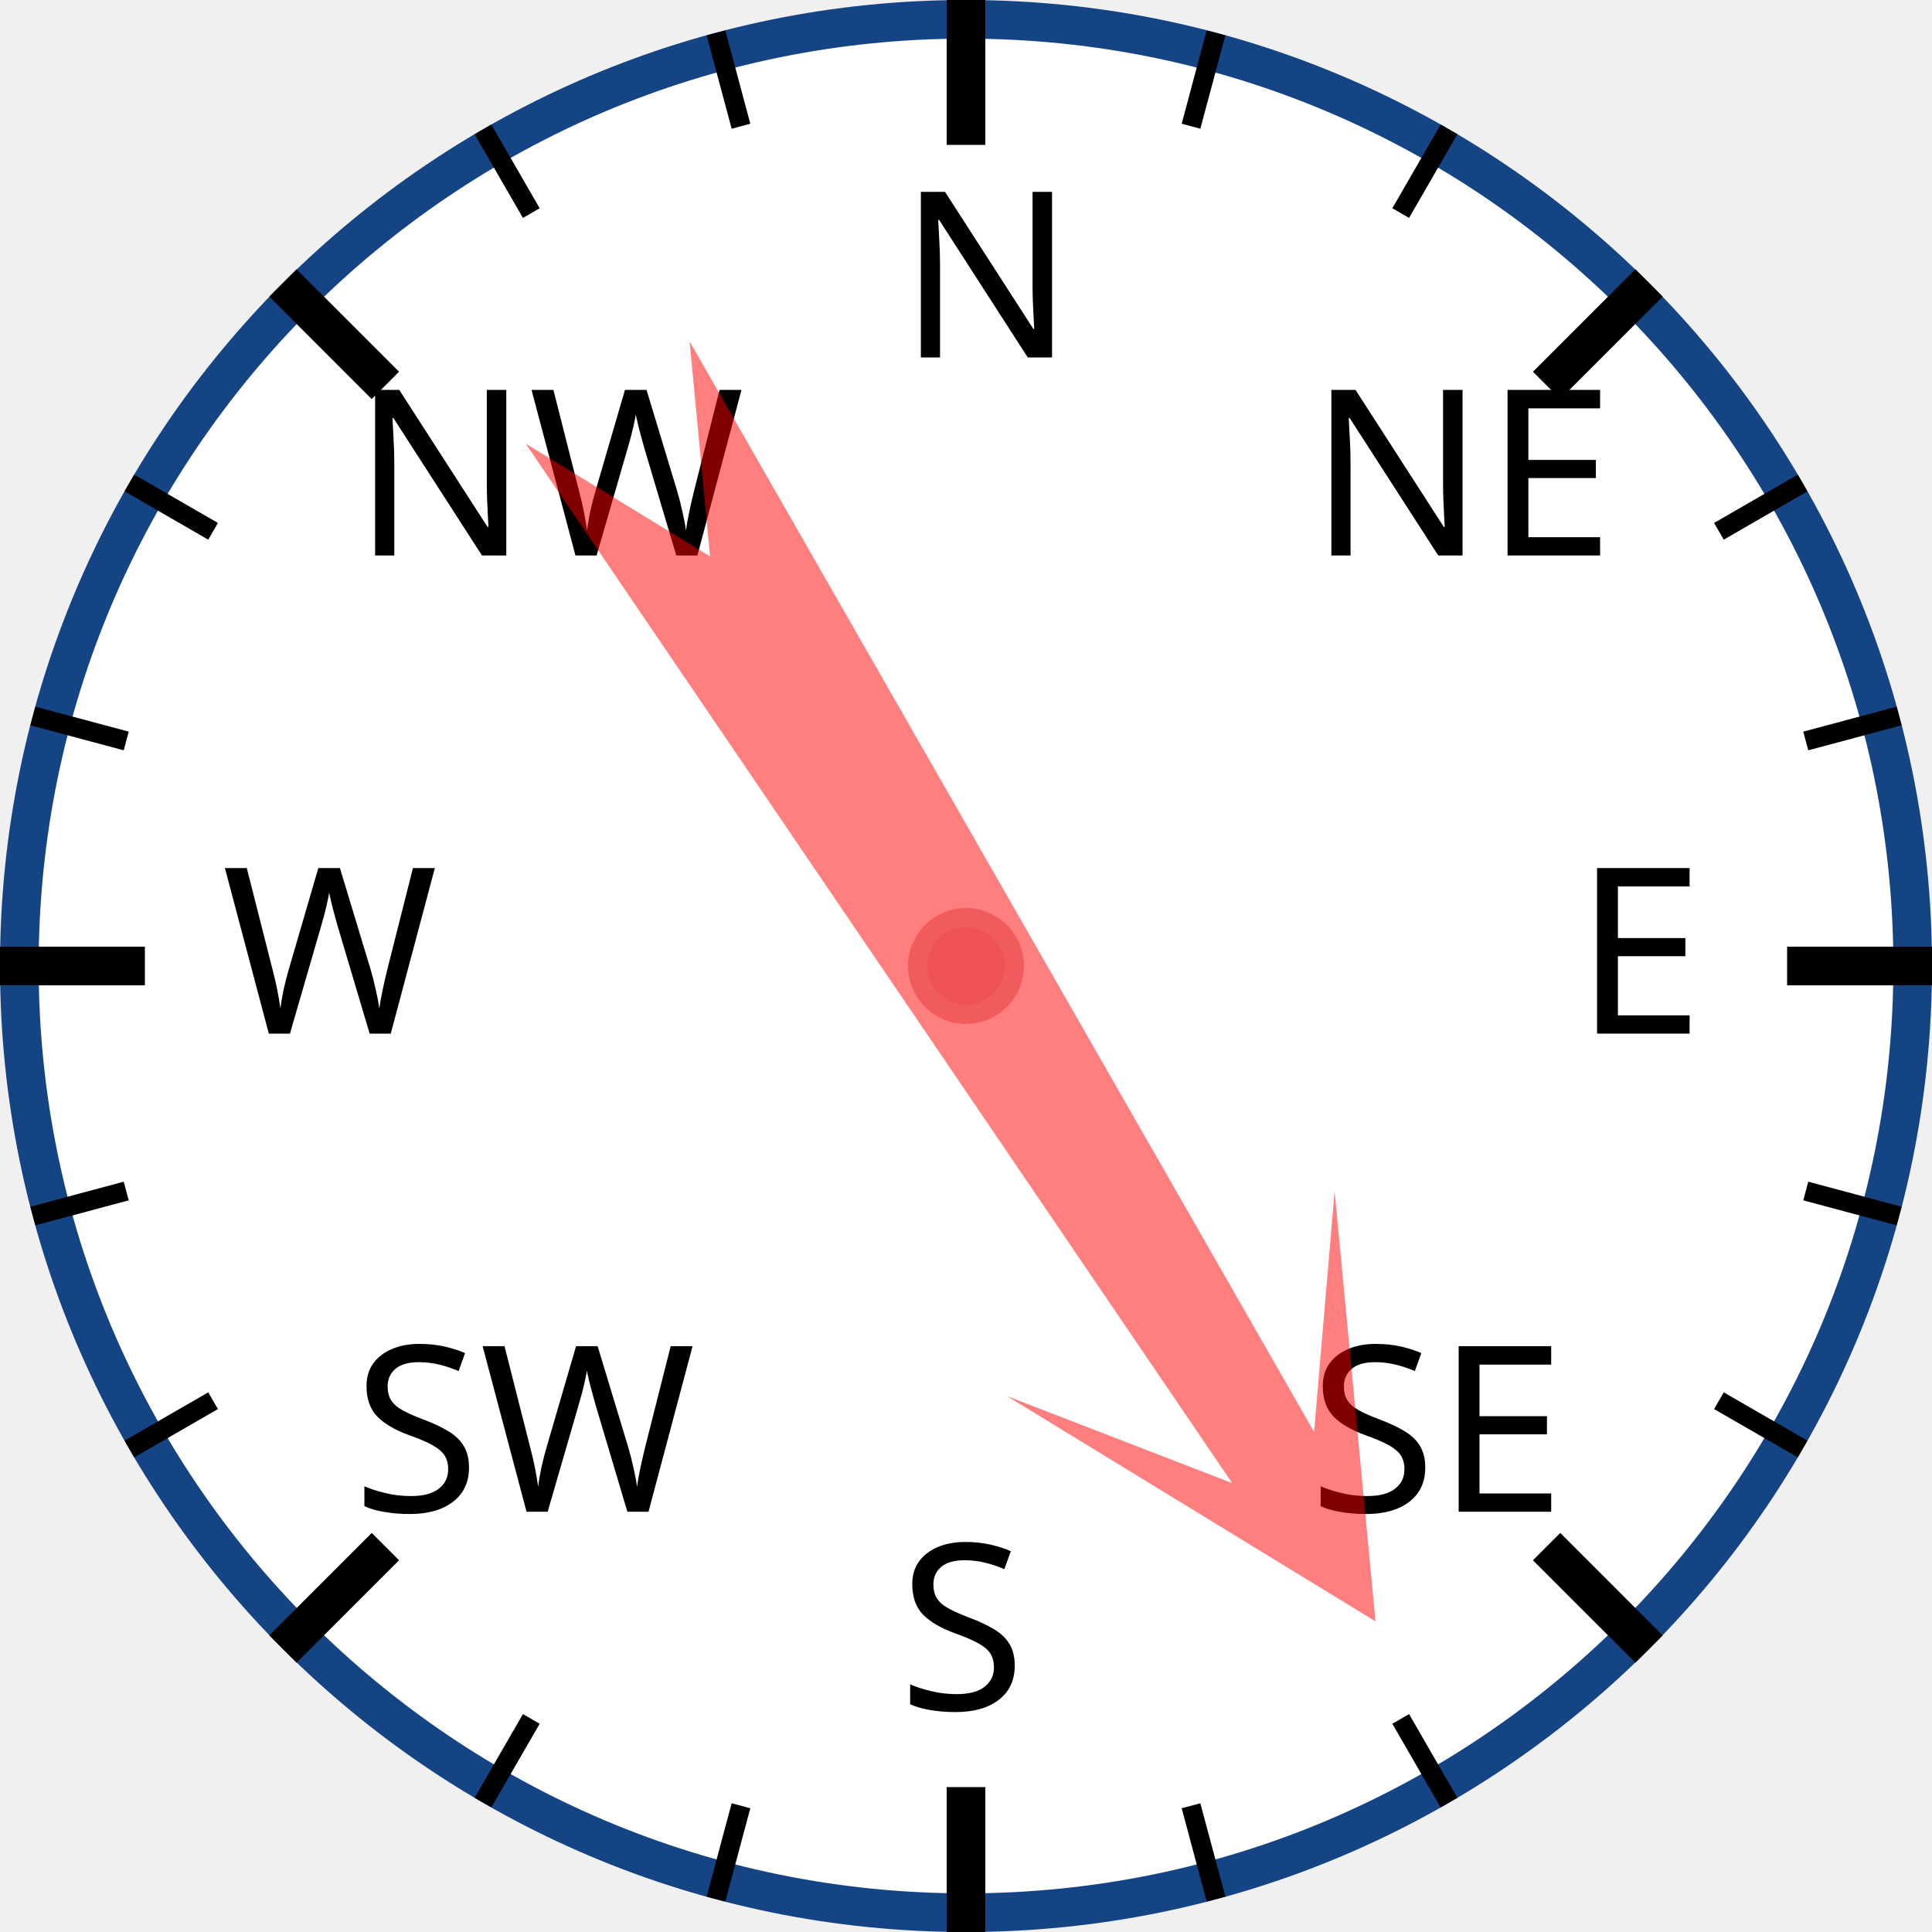
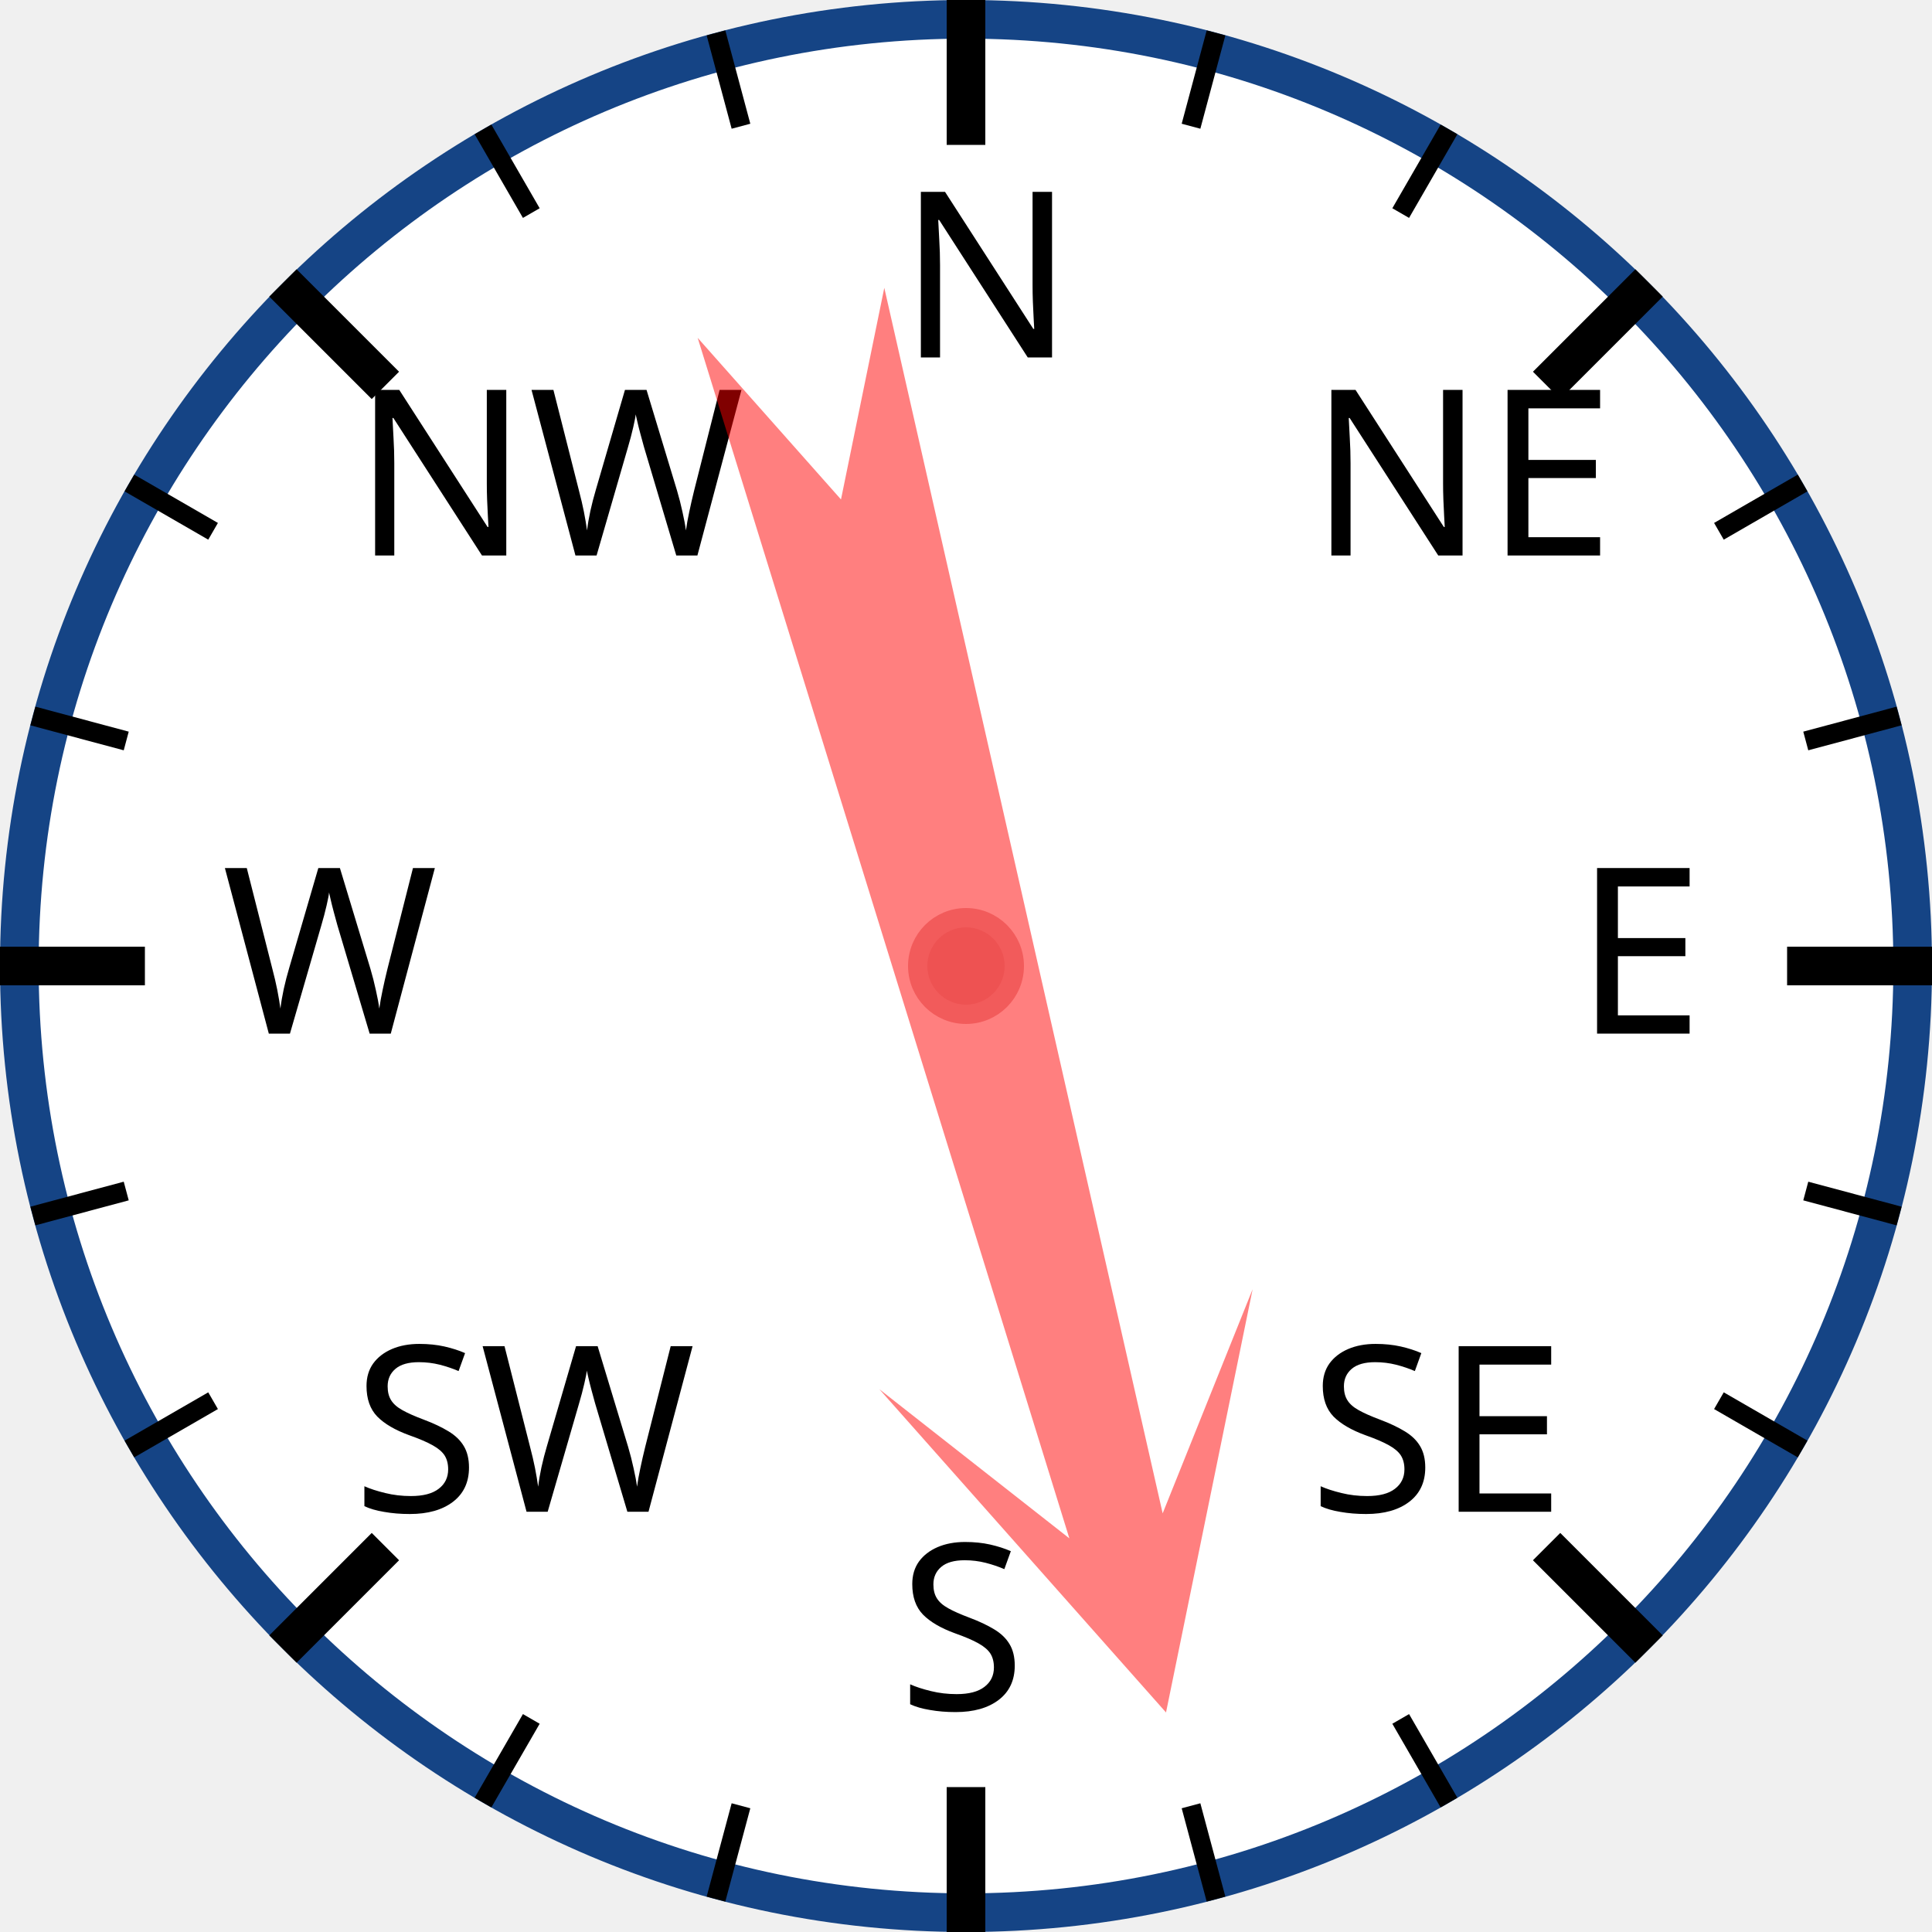
<svg xmlns="http://www.w3.org/2000/svg" width="120px" height="120px" viewBox="0 0 200 200">
  <circle cx="100" cy="100" r="98" style="fill: white; stroke: #154485; stroke-width: 4;" />
  <text x="93.0" y="37.0" style="font-family: sans-serif; font-size: 18pt;">N</text>
  <line x1="100.0" y1="0.0" x2="100.0" y2="15.0" style="stroke: black; stroke-width: 4;" />
  <line x1="74.118" y1="3.407" x2="76.706" y2="13.067" style="stroke: black; stroke-width: 2;" />
  <line x1="50" y1="13.397" x2="55" y2="22.058" style="stroke: black; stroke-width: 2;" />
  <text x="36.503" y="57.503" style="font-family: sans-serif; font-size: 18pt;">NW</text>
  <line x1="29.289" y1="29.289" x2="39.896" y2="39.896" style="stroke: black; stroke-width: 4;" />
  <line x1="13.397" y1="50" x2="22.058" y2="55" style="stroke: black; stroke-width: 2;" />
  <line x1="3.407" y1="74.118" x2="13.067" y2="76.706" style="stroke: black; stroke-width: 2;" />
  <text x="23.0" y="107.0" style="font-family: sans-serif; font-size: 18pt;">W</text>
  <line x1="0.0" y1="100.0" x2="15.0" y2="100.0" style="stroke: black; stroke-width: 4;" />
  <line x1="3.407" y1="125.882" x2="13.067" y2="123.294" style="stroke: black; stroke-width: 2;" />
  <line x1="13.397" y1="150" x2="22.058" y2="145" style="stroke: black; stroke-width: 2;" />
  <text x="36.503" y="156.497" style="font-family: sans-serif; font-size: 18pt;">SW</text>
  <line x1="29.289" y1="170.711" x2="39.896" y2="160.104" style="stroke: black; stroke-width: 4;" />
  <line x1="50" y1="186.603" x2="55" y2="177.942" style="stroke: black; stroke-width: 2;" />
  <line x1="74.118" y1="196.593" x2="76.706" y2="186.933" style="stroke: black; stroke-width: 2;" />
  <text x="93" y="177.0" style="font-family: sans-serif; font-size: 18pt;">S</text>
  <line x1="100" y1="200.0" x2="100" y2="185.0" style="stroke: black; stroke-width: 4;" />
  <line x1="125.882" y1="196.593" x2="123.294" y2="186.933" style="stroke: black; stroke-width: 2;" />
  <line x1="150.0" y1="186.603" x2="145.0" y2="177.942" style="stroke: black; stroke-width: 2;" />
  <text x="135.497" y="156.497" style="font-family: sans-serif; font-size: 18pt;">SE</text>
  <line x1="170.711" y1="170.711" x2="160.104" y2="160.104" style="stroke: black; stroke-width: 4;" />
  <line x1="186.603" y1="150" x2="177.942" y2="145" style="stroke: black; stroke-width: 2;" />
  <line x1="196.593" y1="125.882" x2="186.933" y2="123.294" style="stroke: black; stroke-width: 2;" />
  <text x="163.0" y="107" style="font-family: sans-serif; font-size: 18pt;">E</text>
  <line x1="200.0" y1="100" x2="185.0" y2="100" style="stroke: black; stroke-width: 4;" />
  <line x1="196.593" y1="74.118" x2="186.933" y2="76.706" style="stroke: black; stroke-width: 2;" />
  <line x1="186.603" y1="50" x2="177.942" y2="55" style="stroke: black; stroke-width: 2;" />
  <text x="135.497" y="57.503" style="font-family: sans-serif; font-size: 18pt;">NE</text>
  <line x1="170.711" y1="29.289" x2="160.104" y2="39.896" style="stroke: black; stroke-width: 4;" />
  <line x1="150" y1="13.397" x2="145" y2="22.058" style="stroke: black; stroke-width: 2;" />
  <line x1="125.882" y1="3.407" x2="123.294" y2="13.067" style="stroke: black; stroke-width: 2;" />
-   <polygon points="100 20 120 60 105 40 110 170 100 150 90 170 95 40 80 60" style="fill: red; fill-opacity: 0.5;" transform="rotate(148,100,100)" />
+   <polygon points="100 20 120 60 105 40 110 170 100 150 90 170 95 40 80 60" style="fill: red; fill-opacity: 0.5;" transform="rotate(165,100,100)" />
  <circle cx="100" cy="100" r="5" style="fill: #EE5252; stroke: #F25B5B; stroke-width: 2;" />
</svg>
